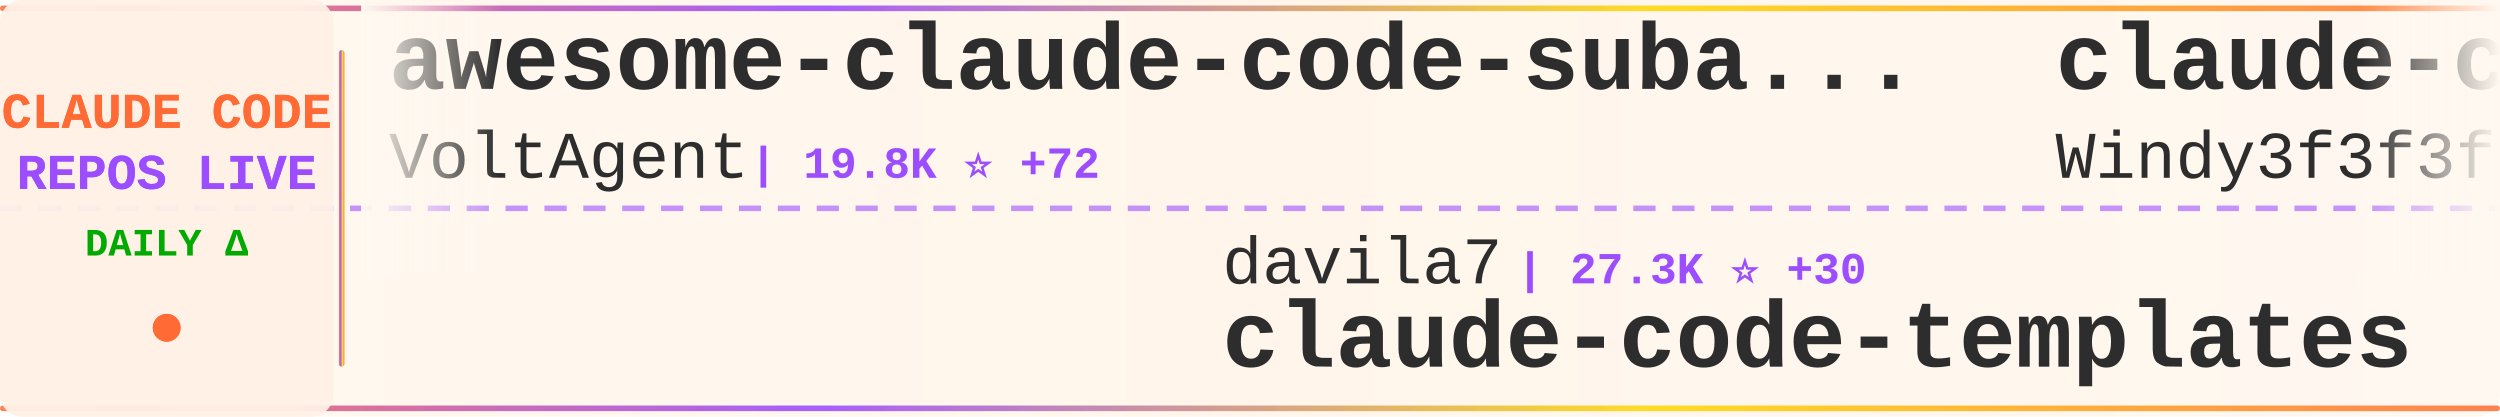
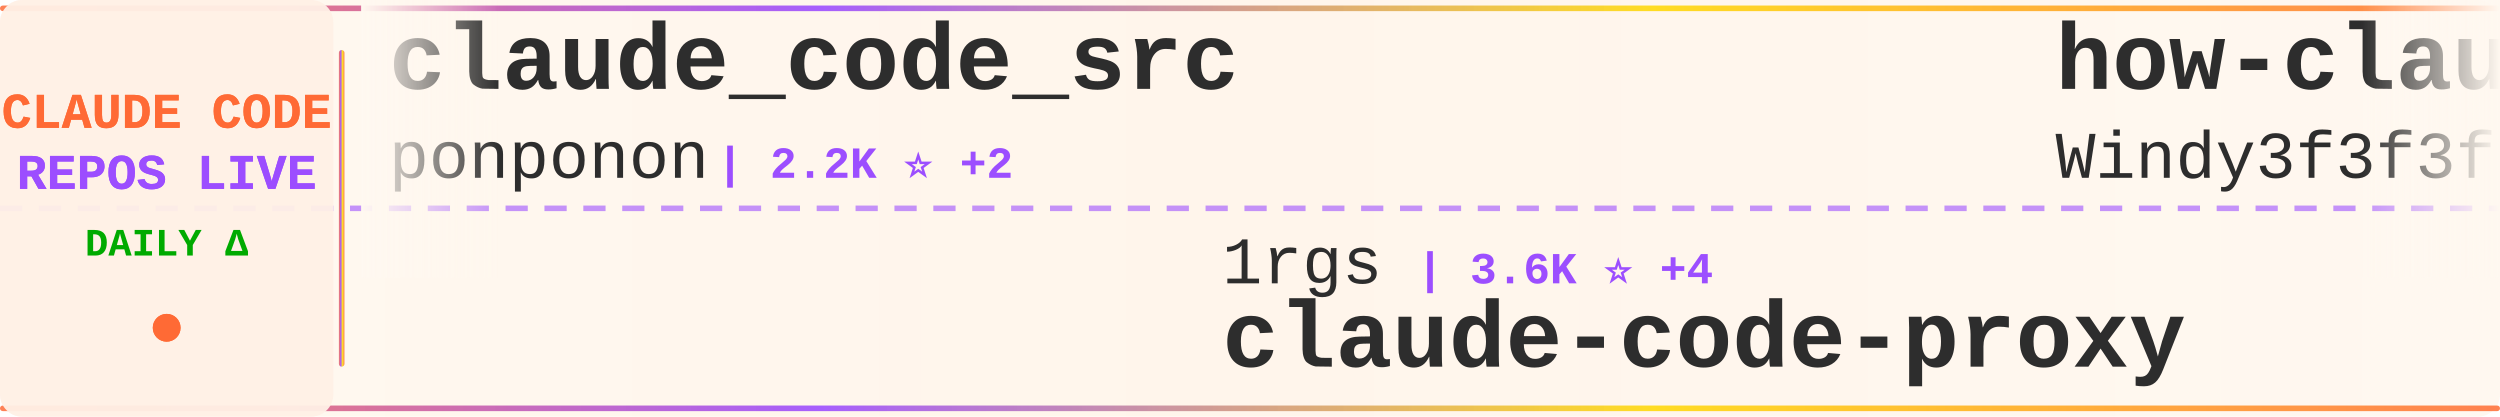
<svg xmlns="http://www.w3.org/2000/svg" width="900" height="150">
  <defs>
    <linearGradient id="tickerBg" x1="0%" y1="0%" x2="100%" y2="0%">
      <stop offset="0%" style="stop-color:#fff8f0;stop-opacity:0.98" />
      <stop offset="50%" style="stop-color:#fff5eb;stop-opacity:1" />
      <stop offset="100%" style="stop-color:#fff8f0;stop-opacity:0.98" />
    </linearGradient>
    <linearGradient id="borderGrad" x1="0%" y1="0%" x2="100%" y2="0%">
      <stop offset="0%" style="stop-color:#FF6B35;stop-opacity:0.85">
        <animate attributeName="stop-opacity" values="0.85;1;0.85" dur="2s" repeatCount="indefinite" />
      </stop>
      <stop offset="33%" style="stop-color:#9C4EFF;stop-opacity:0.9">
        <animate attributeName="stop-opacity" values="0.9;1;0.9" dur="2.2s" repeatCount="indefinite" />
      </stop>
      <stop offset="66%" style="stop-color:#FFD700;stop-opacity:0.85">
        <animate attributeName="stop-opacity" values="0.85;1;0.85" dur="1.8s" repeatCount="indefinite" />
      </stop>
      <stop offset="100%" style="stop-color:#FF6B35;stop-opacity:0.85">
        <animate attributeName="stop-opacity" values="0.85;1;0.85" dur="2s" repeatCount="indefinite" />
      </stop>
    </linearGradient>
    <filter id="textGlow">
      <feGaussianBlur stdDeviation="0.15" result="coloredBlur" />
      <feMerge>
        <feMergeNode in="coloredBlur" />
        <feMergeNode in="SourceGraphic" />
      </feMerge>
    </filter>
    <filter id="metricGlow">
      <feGaussianBlur stdDeviation="0.2" result="coloredBlur" />
      <feMerge>
        <feMergeNode in="coloredBlur" />
        <feMergeNode in="SourceGraphic" />
      </feMerge>
    </filter>
    <linearGradient id="leftFade" x1="0%" y1="0%" x2="100%" y2="0%">
      <stop offset="0%" style="stop-color:#fff8f0;stop-opacity:1" />
      <stop offset="100%" style="stop-color:#fff8f0;stop-opacity:0" />
    </linearGradient>
    <linearGradient id="rightFade" x1="0%" y1="0%" x2="100%" y2="0%">
      <stop offset="0%" style="stop-color:#fff8f0;stop-opacity:0" />
      <stop offset="100%" style="stop-color:#fff8f0;stop-opacity:1" />
    </linearGradient>
  </defs>
  <rect width="900" height="150" fill="url(#tickerBg)" rx="8" />
  <rect x="0" y="2" width="900" height="2" fill="url(#borderGrad)" rx="1" />
  <rect x="0" y="146" width="900" height="2" fill="url(#borderGrad)" rx="1" />
  <line x1="0" y1="75" x2="900" y2="75" stroke="#9C4EFF" stroke-width="2" stroke-dasharray="8 6" opacity="0.6" />
  <rect x="0" y="0" width="120" height="150" fill="#fff0e6" opacity="0.95" rx="8" />
  <text x="60" y="46" font-family="'Courier New', monospace" font-size="18" font-weight="bold" fill="#FF6B35" text-anchor="middle" filter="url(#textGlow)">
    CLAUDE CODE
  </text>
  <text x="60" y="68" font-family="'Courier New', monospace" font-size="18" font-weight="bold" fill="#9C4EFF" text-anchor="middle" filter="url(#textGlow)">
    REPOS LIVE
  </text>
  <text x="60" y="92" font-family="'Courier New', monospace" font-size="14" font-weight="bold" fill="#00aa00" text-anchor="middle">
    DAILY Δ
  </text>
  <circle cx="60" cy="118" r="5" fill="#FF6B35" filter="url(#metricGlow)">
    <animate attributeName="r" values="4;6;4" dur="1.5s" repeatCount="indefinite" />
    <animate attributeName="opacity" values="0.6;1;0.6" dur="1.5s" repeatCount="indefinite" />
  </circle>
  <rect x="122" y="18" width="2" height="114" fill="url(#borderGrad)" rx="1" />
  <clipPath id="tickerClip">
    <rect x="130" y="0" width="770" height="150" />
  </clipPath>
  <g clip-path="url(#tickerClip)">
    <g id="tickerItems">
      <animateTransform attributeName="transform" attributeType="XML" type="translate" from="0 0" to="-3000 0" dur="54s" repeatCount="indefinite" />
      <g transform="translate(0, 0)">
-         <text x="140" y="32" font-family="'Courier New', monospace" font-size="34" font-weight="bold" fill="#2d2d2d">awesome-claude-code-suba...</text>
-         <text x="140" y="64" font-family="'Courier New', monospace" font-size="24" font-weight="normal" fill="#2d2d2d" opacity="1.0">VoltAgent</text>
-         <text x="270" y="64" font-family="'Courier New', monospace" font-size="16" font-weight="bold" fill="#9C4EFF"> | 19.8K ⭐ +72</text>
+         <text x="140" y="32" font-family="'Courier New', monospace" font-size="34" font-weight="bold" fill="#2d2d2d">claude_code_src</text>
+         <text x="140" y="64" font-family="'Courier New', monospace" font-size="24" font-weight="normal" fill="#2d2d2d" opacity="1.0">ponponon</text>
+         <text x="258" y="64" font-family="'Courier New', monospace" font-size="16" font-weight="bold" fill="#9C4EFF"> | 2.2K ⭐ +2</text>
      </g>
      <g transform="translate(300, 0)">
-         <text x="140" y="102" font-family="'Courier New', monospace" font-size="24" font-weight="normal" fill="#2d2d2d" opacity="1.0">davila7</text>
-         <text x="246" y="102" font-family="'Courier New', monospace" font-size="16" font-weight="bold" fill="#9C4EFF"> | 27.3K ⭐ +30</text>
-         <text x="140" y="132" font-family="'Courier New', monospace" font-size="34" font-weight="bold" fill="#2d2d2d">claude-code-templates</text>
+         <text x="140" y="102" font-family="'Courier New', monospace" font-size="24" font-weight="normal" fill="#2d2d2d" opacity="1.0">1rgs</text>
+         <text x="210" y="102" font-family="'Courier New', monospace" font-size="16" font-weight="bold" fill="#9C4EFF"> | 3.6K ⭐ +4</text>
+         <text x="140" y="132" font-family="'Courier New', monospace" font-size="34" font-weight="bold" fill="#2d2d2d">claude-code-proxy</text>
      </g>
      <g transform="translate(600, 0)">
-         <text x="140" y="32" font-family="'Courier New', monospace" font-size="34" font-weight="bold" fill="#2d2d2d">claude-code-from-scratch</text>
+         <text x="140" y="32" font-family="'Courier New', monospace" font-size="34" font-weight="bold" fill="#2d2d2d">how-claude-code-works</text>
        <text x="140" y="64" font-family="'Courier New', monospace" font-size="24" font-weight="normal" fill="#2d2d2d" opacity="1.0">Windy3f3f3f3f</text>
-         <text x="318" y="64" font-family="'Courier New', monospace" font-size="16" font-weight="bold" fill="#9C4EFF"> | 1.2K ⭐ +8</text>
+         <text x="318" y="64" font-family="'Courier New', monospace" font-size="16" font-weight="bold" fill="#9C4EFF"> | 2.4K ⭐ +19</text>
      </g>
      <g transform="translate(900, 0)">
-         <text x="140" y="102" font-family="'Courier New', monospace" font-size="24" font-weight="normal" fill="#2d2d2d" opacity="1.0">chauncygu</text>
-         <text x="270" y="102" font-family="'Courier New', monospace" font-size="16" font-weight="bold" fill="#9C4EFF"> | 2.4K ⭐ +3</text>
-         <text x="140" y="132" font-family="'Courier New', monospace" font-size="34" font-weight="bold" fill="#2d2d2d">collection-claude-code-s...</text>
+         <text x="140" y="102" font-family="'Courier New', monospace" font-size="24" font-weight="normal" fill="#2d2d2d" opacity="1.0">Yuyz0112</text>
+         <text x="258" y="102" font-family="'Courier New', monospace" font-size="16" font-weight="bold" fill="#9C4EFF"> | 2.4K ⭐</text>
+         <text x="140" y="132" font-family="'Courier New', monospace" font-size="34" font-weight="bold" fill="#2d2d2d">claude-code-reverse</text>
      </g>
      <g transform="translate(1200, 0)">
-         <text x="140" y="32" font-family="'Courier New', monospace" font-size="34" font-weight="bold" fill="#2d2d2d">cc-switch</text>
-         <text x="140" y="64" font-family="'Courier New', monospace" font-size="24" font-weight="normal" fill="#2d2d2d" opacity="1.0">farion1231</text>
-         <text x="282" y="64" font-family="'Courier New', monospace" font-size="16" font-weight="bold" fill="#9C4EFF"> | 70.8K ⭐ +1.0K</text>
+         <text x="140" y="32" font-family="'Courier New', monospace" font-size="34" font-weight="bold" fill="#2d2d2d">skills</text>
+         <text x="140" y="64" font-family="'Courier New', monospace" font-size="24" font-weight="normal" fill="#2d2d2d" opacity="1.0">anthropics</text>
+         <text x="282" y="64" font-family="'Courier New', monospace" font-size="16" font-weight="bold" fill="#9C4EFF"> | 134.4K ⭐ +663</text>
      </g>
      <g transform="translate(1500, 0)">
-         <text x="140" y="102" font-family="'Courier New', monospace" font-size="24" font-weight="normal" fill="#2d2d2d" opacity="1.0">alirezarezvani</text>
-         <text x="330" y="102" font-family="'Courier New', monospace" font-size="16" font-weight="bold" fill="#9C4EFF"> | 14.8K ⭐ +151</text>
-         <text x="140" y="132" font-family="'Courier New', monospace" font-size="34" font-weight="bold" fill="#2d2d2d">claude-skills</text>
+         <text x="140" y="102" font-family="'Courier New', monospace" font-size="24" font-weight="normal" fill="#2d2d2d" opacity="1.0">FlorianBruniaux</text>
+         <text x="342" y="102" font-family="'Courier New', monospace" font-size="16" font-weight="bold" fill="#9C4EFF"> | 4.3K ⭐ +11</text>
+         <text x="140" y="132" font-family="'Courier New', monospace" font-size="34" font-weight="bold" fill="#2d2d2d">claude-code-ultimate-gui...</text>
      </g>
      <g transform="translate(1800, 0)">
+         <text x="140" y="32" font-family="'Courier New', monospace" font-size="34" font-weight="bold" fill="#2d2d2d">claude-code-source-code-...</text>
+         <text x="140" y="64" font-family="'Courier New', monospace" font-size="24" font-weight="normal" fill="#2d2d2d" opacity="1.0">ghuntley</text>
+         <text x="258" y="64" font-family="'Courier New', monospace" font-size="16" font-weight="bold" fill="#9C4EFF"> | 976 ⭐</text>
+       </g>
+       <g transform="translate(2100, 0)">
+         <text x="140" y="102" font-family="'Courier New', monospace" font-size="24" font-weight="normal" fill="#2d2d2d" opacity="1.0">OneRedOak</text>
+         <text x="270" y="102" font-family="'Courier New', monospace" font-size="16" font-weight="bold" fill="#9C4EFF"> | 3.8K ⭐</text>
+         <text x="140" y="132" font-family="'Courier New', monospace" font-size="34" font-weight="bold" fill="#2d2d2d">claude-code-workflows</text>
+       </g>
+       <g transform="translate(2400, 0)">
+         <text x="140" y="32" font-family="'Courier New', monospace" font-size="34" font-weight="bold" fill="#2d2d2d">claude-howto</text>
+         <text x="140" y="64" font-family="'Courier New', monospace" font-size="24" font-weight="normal" fill="#2d2d2d" opacity="1.0">luongnv89</text>
+         <text x="270" y="64" font-family="'Courier New', monospace" font-size="16" font-weight="bold" fill="#9C4EFF"> | 32.9K ⭐ +150</text>
+       </g>
+       <g transform="translate(2700, 0)">
+         <text x="140" y="102" font-family="'Courier New', monospace" font-size="24" font-weight="normal" fill="#2d2d2d" opacity="1.0">ding113</text>
+         <text x="246" y="102" font-family="'Courier New', monospace" font-size="16" font-weight="bold" fill="#9C4EFF"> | 2.8K ⭐ +14</text>
+         <text x="140" y="132" font-family="'Courier New', monospace" font-size="34" font-weight="bold" fill="#2d2d2d">claude-code-hub</text>
+       </g>
+       <g transform="translate(3000, 0)">
+         <text x="140" y="32" font-family="'Courier New', monospace" font-size="34" font-weight="bold" fill="#2d2d2d">claude_code_src</text>
+         <text x="140" y="64" font-family="'Courier New', monospace" font-size="24" font-weight="normal" fill="#2d2d2d" opacity="1.0">ponponon</text>
+         <text x="258" y="64" font-family="'Courier New', monospace" font-size="16" font-weight="bold" fill="#9C4EFF"> | 2.2K ⭐ +2</text>
+       </g>
+       <g transform="translate(3300, 0)">
+         <text x="140" y="102" font-family="'Courier New', monospace" font-size="24" font-weight="normal" fill="#2d2d2d" opacity="1.0">1rgs</text>
+         <text x="210" y="102" font-family="'Courier New', monospace" font-size="16" font-weight="bold" fill="#9C4EFF"> | 3.6K ⭐ +4</text>
+         <text x="140" y="132" font-family="'Courier New', monospace" font-size="34" font-weight="bold" fill="#2d2d2d">claude-code-proxy</text>
+       </g>
+       <g transform="translate(3600, 0)">
        <text x="140" y="32" font-family="'Courier New', monospace" font-size="34" font-weight="bold" fill="#2d2d2d">how-claude-code-works</text>
        <text x="140" y="64" font-family="'Courier New', monospace" font-size="24" font-weight="normal" fill="#2d2d2d" opacity="1.0">Windy3f3f3f3f</text>
-         <text x="318" y="64" font-family="'Courier New', monospace" font-size="16" font-weight="bold" fill="#9C4EFF"> | 2.4K ⭐ +17</text>
-       </g>
-       <g transform="translate(2100, 0)">
-         <text x="140" y="102" font-family="'Courier New', monospace" font-size="24" font-weight="normal" fill="#2d2d2d" opacity="1.0">diet103</text>
-         <text x="246" y="102" font-family="'Courier New', monospace" font-size="16" font-weight="bold" fill="#9C4EFF"> | 9.6K ⭐ +7</text>
-         <text x="140" y="132" font-family="'Courier New', monospace" font-size="34" font-weight="bold" fill="#2d2d2d">claude-code-infrastructu...</text>
-       </g>
-       <g transform="translate(2400, 0)">
-         <text x="140" y="32" font-family="'Courier New', monospace" font-size="34" font-weight="bold" fill="#2d2d2d">claude-code-ultimate-gui...</text>
-         <text x="140" y="64" font-family="'Courier New', monospace" font-size="24" font-weight="normal" fill="#2d2d2d" opacity="1.0">FlorianBruniaux</text>
-         <text x="342" y="64" font-family="'Courier New', monospace" font-size="16" font-weight="bold" fill="#9C4EFF"> | 4.3K ⭐ +9</text>
-       </g>
-       <g transform="translate(2700, 0)">
-         <text x="140" y="102" font-family="'Courier New', monospace" font-size="24" font-weight="normal" fill="#2d2d2d" opacity="1.0">pedrohcgs</text>
-         <text x="270" y="102" font-family="'Courier New', monospace" font-size="16" font-weight="bold" fill="#9C4EFF"> | 1.1K ⭐ +6</text>
-         <text x="140" y="132" font-family="'Courier New', monospace" font-size="34" font-weight="bold" fill="#2d2d2d">claude-code-my-workflow</text>
-       </g>
-       <g transform="translate(3000, 0)">
-         <text x="140" y="32" font-family="'Courier New', monospace" font-size="34" font-weight="bold" fill="#2d2d2d">awesome-claude-code-suba...</text>
-         <text x="140" y="64" font-family="'Courier New', monospace" font-size="24" font-weight="normal" fill="#2d2d2d" opacity="1.0">VoltAgent</text>
-         <text x="270" y="64" font-family="'Courier New', monospace" font-size="16" font-weight="bold" fill="#9C4EFF"> | 19.8K ⭐ +72</text>
-       </g>
-       <g transform="translate(3300, 0)">
-         <text x="140" y="102" font-family="'Courier New', monospace" font-size="24" font-weight="normal" fill="#2d2d2d" opacity="1.0">davila7</text>
-         <text x="246" y="102" font-family="'Courier New', monospace" font-size="16" font-weight="bold" fill="#9C4EFF"> | 27.3K ⭐ +30</text>
-         <text x="140" y="132" font-family="'Courier New', monospace" font-size="34" font-weight="bold" fill="#2d2d2d">claude-code-templates</text>
-       </g>
-       <g transform="translate(3600, 0)">
-         <text x="140" y="32" font-family="'Courier New', monospace" font-size="34" font-weight="bold" fill="#2d2d2d">claude-code-from-scratch</text>
-         <text x="140" y="64" font-family="'Courier New', monospace" font-size="24" font-weight="normal" fill="#2d2d2d" opacity="1.0">Windy3f3f3f3f</text>
-         <text x="318" y="64" font-family="'Courier New', monospace" font-size="16" font-weight="bold" fill="#9C4EFF"> | 1.2K ⭐ +8</text>
+         <text x="318" y="64" font-family="'Courier New', monospace" font-size="16" font-weight="bold" fill="#9C4EFF"> | 2.4K ⭐ +19</text>
      </g>
      <g transform="translate(3900, 0)">
-         <text x="140" y="102" font-family="'Courier New', monospace" font-size="24" font-weight="normal" fill="#2d2d2d" opacity="1.0">chauncygu</text>
-         <text x="270" y="102" font-family="'Courier New', monospace" font-size="16" font-weight="bold" fill="#9C4EFF"> | 2.4K ⭐ +3</text>
-         <text x="140" y="132" font-family="'Courier New', monospace" font-size="34" font-weight="bold" fill="#2d2d2d">collection-claude-code-s...</text>
+         <text x="140" y="102" font-family="'Courier New', monospace" font-size="24" font-weight="normal" fill="#2d2d2d" opacity="1.0">Yuyz0112</text>
+         <text x="258" y="102" font-family="'Courier New', monospace" font-size="16" font-weight="bold" fill="#9C4EFF"> | 2.4K ⭐</text>
+         <text x="140" y="132" font-family="'Courier New', monospace" font-size="34" font-weight="bold" fill="#2d2d2d">claude-code-reverse</text>
      </g>
    </g>
  </g>
  <rect x="130" y="0" width="50" height="100" fill="url(#leftFade)" />
  <rect x="850" y="0" width="50" height="100" fill="url(#rightFade)" />
</svg>
